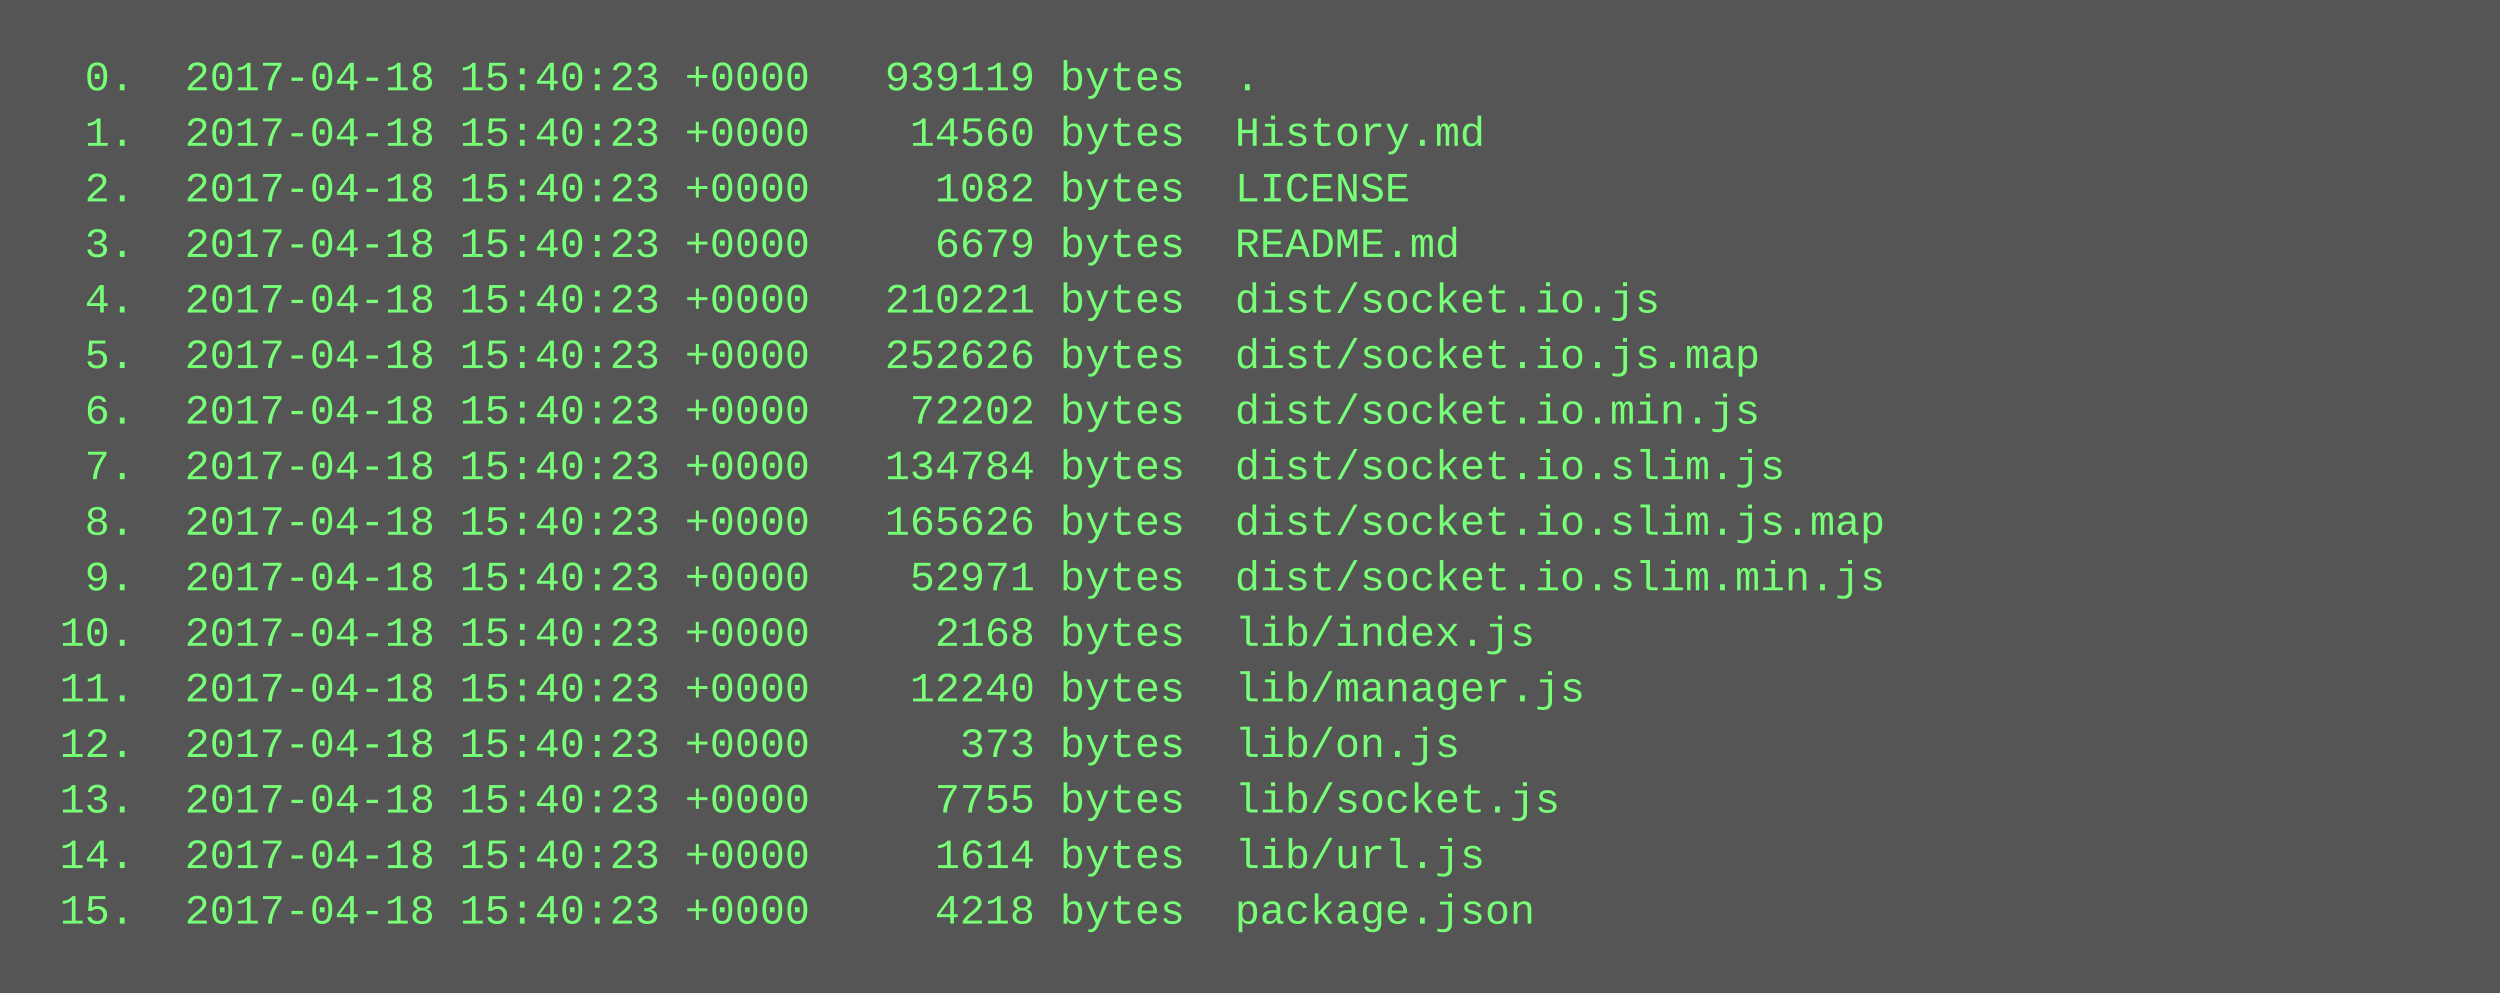
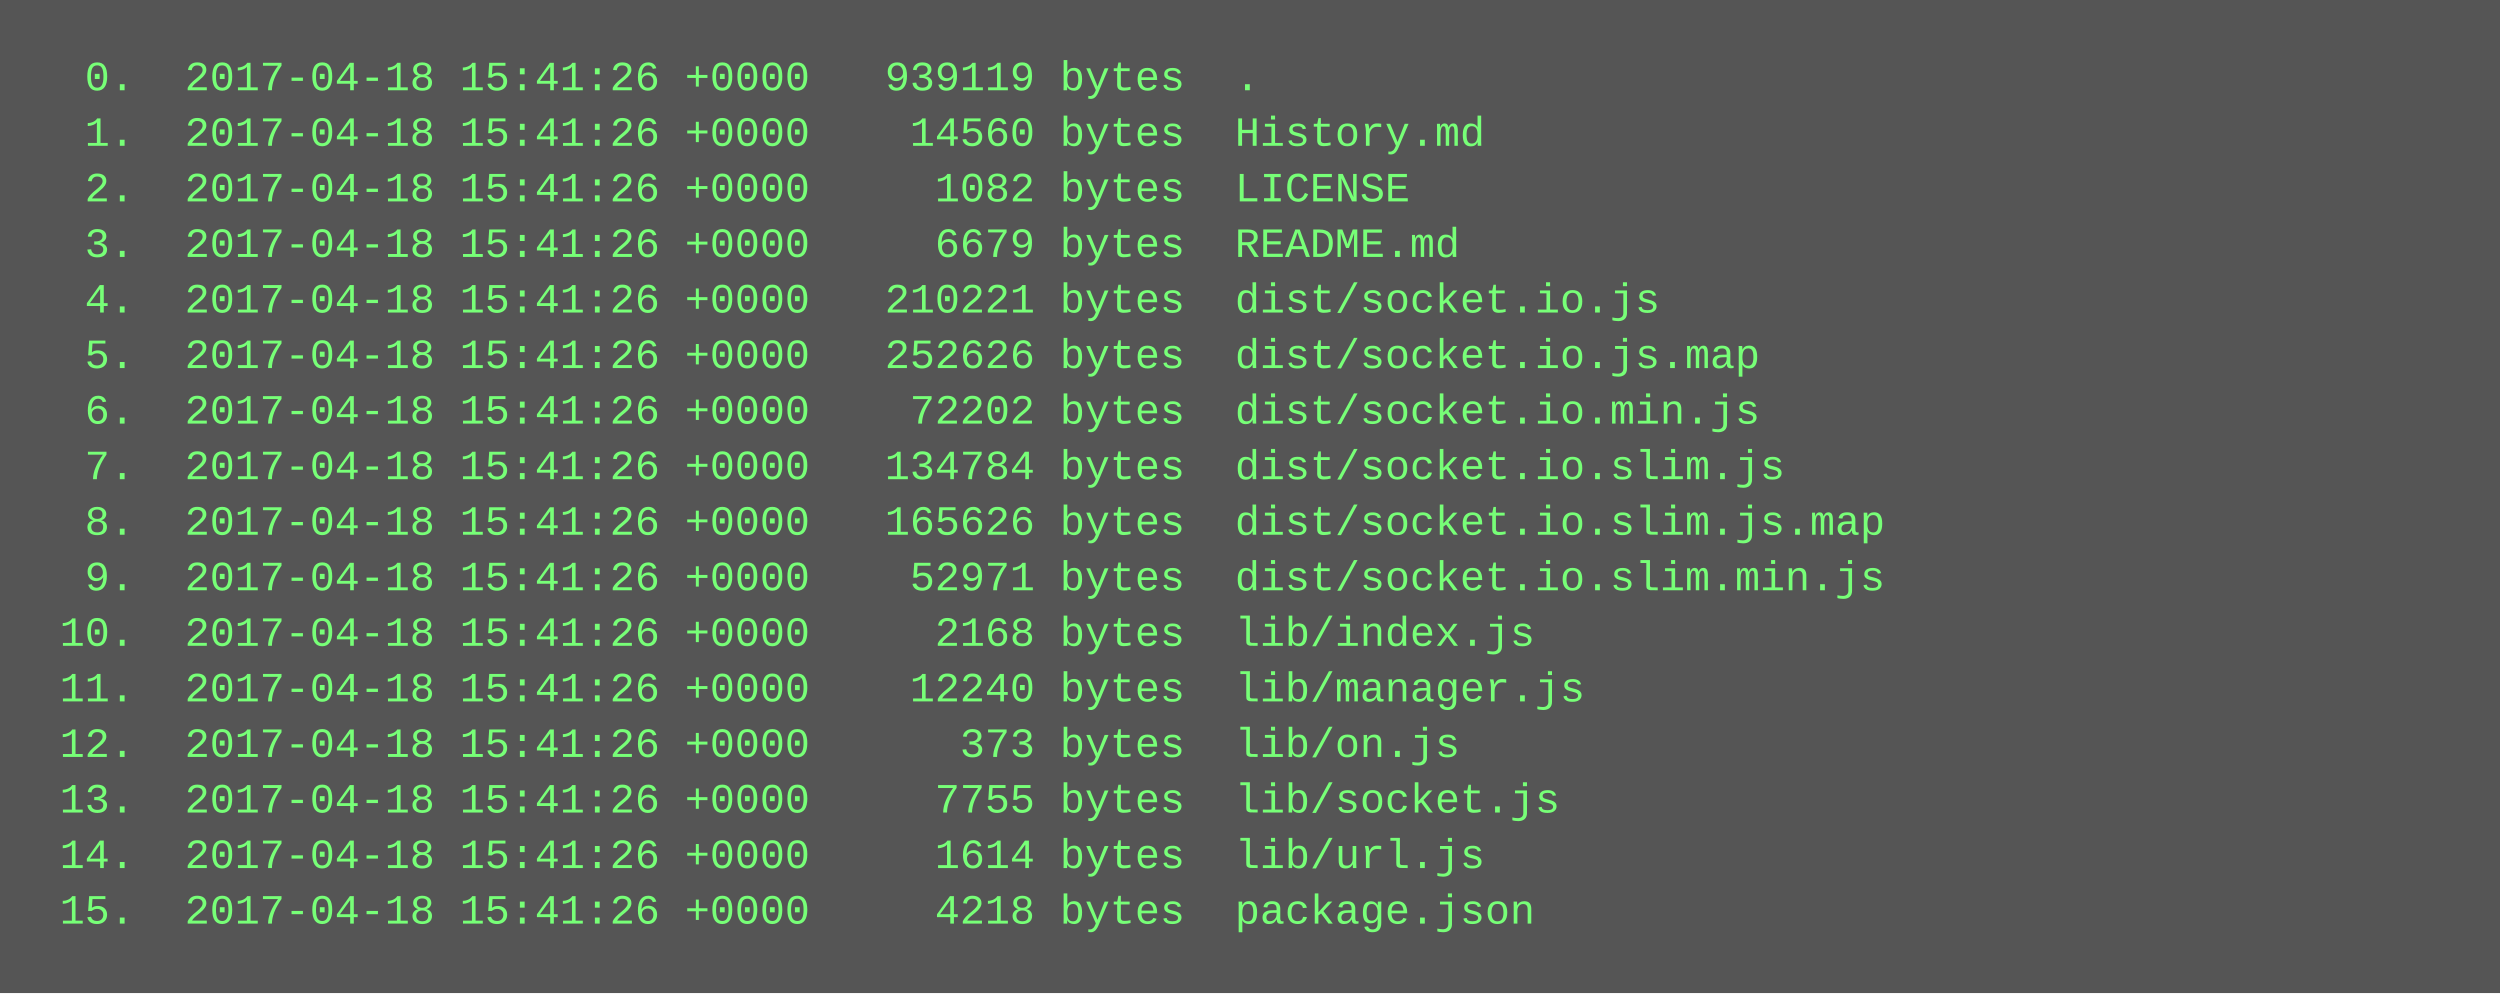
<svg xmlns="http://www.w3.org/2000/svg" height="286" width="720">
  <rect height="286" fill="#555" width="720" />
  <text fill="#7f7" font-family="Courier New" font-size="12" xml:space="preserve">
-     <tspan x="10" y="26">  0.  2017-04-18 15:40:23 +0000   939119 bytes  .</tspan>
-     <tspan x="10" y="42">  1.  2017-04-18 15:40:23 +0000    14560 bytes  History.md</tspan>
-     <tspan x="10" y="58">  2.  2017-04-18 15:40:23 +0000     1082 bytes  LICENSE</tspan>
-     <tspan x="10" y="74">  3.  2017-04-18 15:40:23 +0000     6679 bytes  README.md</tspan>
-     <tspan x="10" y="90">  4.  2017-04-18 15:40:23 +0000   210221 bytes  dist/socket.io.js</tspan>
-     <tspan x="10" y="106">  5.  2017-04-18 15:40:23 +0000   252626 bytes  dist/socket.io.js.map</tspan>
-     <tspan x="10" y="122">  6.  2017-04-18 15:40:23 +0000    72202 bytes  dist/socket.io.min.js</tspan>
-     <tspan x="10" y="138">  7.  2017-04-18 15:40:23 +0000   134784 bytes  dist/socket.io.slim.js</tspan>
-     <tspan x="10" y="154">  8.  2017-04-18 15:40:23 +0000   165626 bytes  dist/socket.io.slim.js.map</tspan>
-     <tspan x="10" y="170">  9.  2017-04-18 15:40:23 +0000    52971 bytes  dist/socket.io.slim.min.js</tspan>
-     <tspan x="10" y="186"> 10.  2017-04-18 15:40:23 +0000     2168 bytes  lib/index.js</tspan>
-     <tspan x="10" y="202"> 11.  2017-04-18 15:40:23 +0000    12240 bytes  lib/manager.js</tspan>
-     <tspan x="10" y="218"> 12.  2017-04-18 15:40:23 +0000      373 bytes  lib/on.js</tspan>
-     <tspan x="10" y="234"> 13.  2017-04-18 15:40:23 +0000     7755 bytes  lib/socket.js</tspan>
-     <tspan x="10" y="250"> 14.  2017-04-18 15:40:23 +0000     1614 bytes  lib/url.js</tspan>
-     <tspan x="10" y="266"> 15.  2017-04-18 15:40:23 +0000     4218 bytes  package.json</tspan>
+     <tspan x="10" y="26">  0.  2017-04-18 15:41:26 +0000   939119 bytes  .</tspan>
+     <tspan x="10" y="42">  1.  2017-04-18 15:41:26 +0000    14560 bytes  History.md</tspan>
+     <tspan x="10" y="58">  2.  2017-04-18 15:41:26 +0000     1082 bytes  LICENSE</tspan>
+     <tspan x="10" y="74">  3.  2017-04-18 15:41:26 +0000     6679 bytes  README.md</tspan>
+     <tspan x="10" y="90">  4.  2017-04-18 15:41:26 +0000   210221 bytes  dist/socket.io.js</tspan>
+     <tspan x="10" y="106">  5.  2017-04-18 15:41:26 +0000   252626 bytes  dist/socket.io.js.map</tspan>
+     <tspan x="10" y="122">  6.  2017-04-18 15:41:26 +0000    72202 bytes  dist/socket.io.min.js</tspan>
+     <tspan x="10" y="138">  7.  2017-04-18 15:41:26 +0000   134784 bytes  dist/socket.io.slim.js</tspan>
+     <tspan x="10" y="154">  8.  2017-04-18 15:41:26 +0000   165626 bytes  dist/socket.io.slim.js.map</tspan>
+     <tspan x="10" y="170">  9.  2017-04-18 15:41:26 +0000    52971 bytes  dist/socket.io.slim.min.js</tspan>
+     <tspan x="10" y="186"> 10.  2017-04-18 15:41:26 +0000     2168 bytes  lib/index.js</tspan>
+     <tspan x="10" y="202"> 11.  2017-04-18 15:41:26 +0000    12240 bytes  lib/manager.js</tspan>
+     <tspan x="10" y="218"> 12.  2017-04-18 15:41:26 +0000      373 bytes  lib/on.js</tspan>
+     <tspan x="10" y="234"> 13.  2017-04-18 15:41:26 +0000     7755 bytes  lib/socket.js</tspan>
+     <tspan x="10" y="250"> 14.  2017-04-18 15:41:26 +0000     1614 bytes  lib/url.js</tspan>
+     <tspan x="10" y="266"> 15.  2017-04-18 15:41:26 +0000     4218 bytes  package.json</tspan>
  </text>
</svg>
